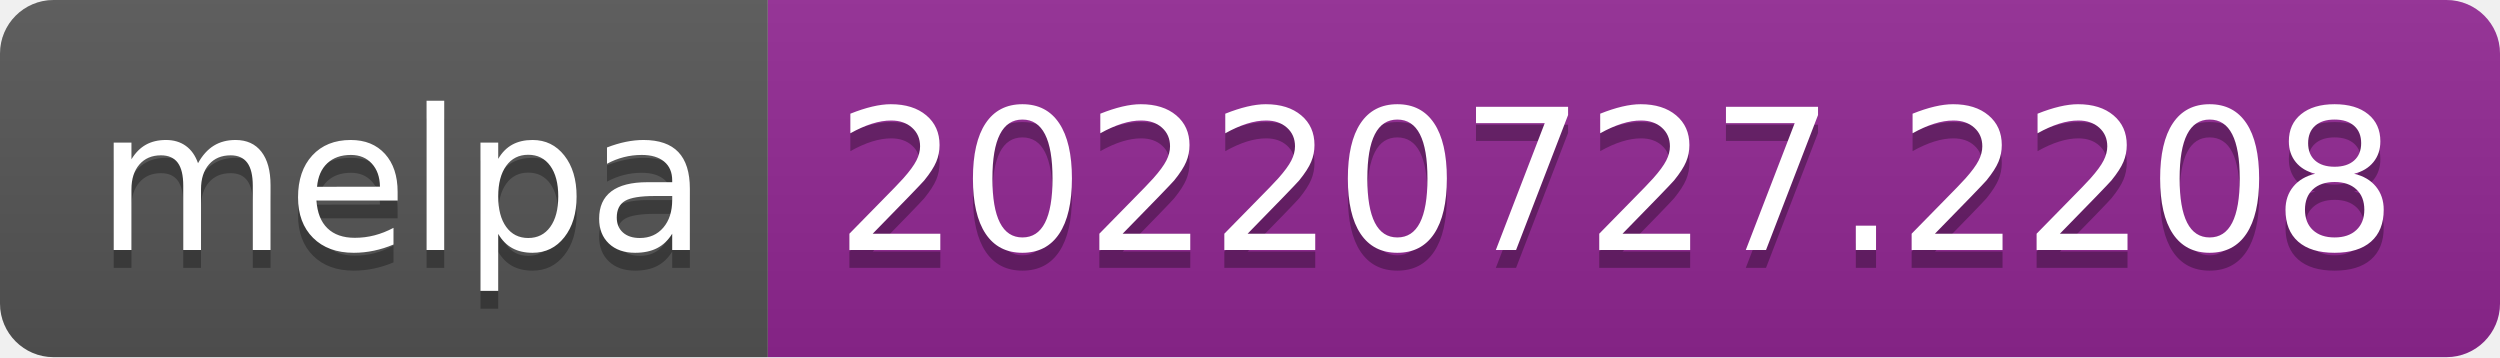
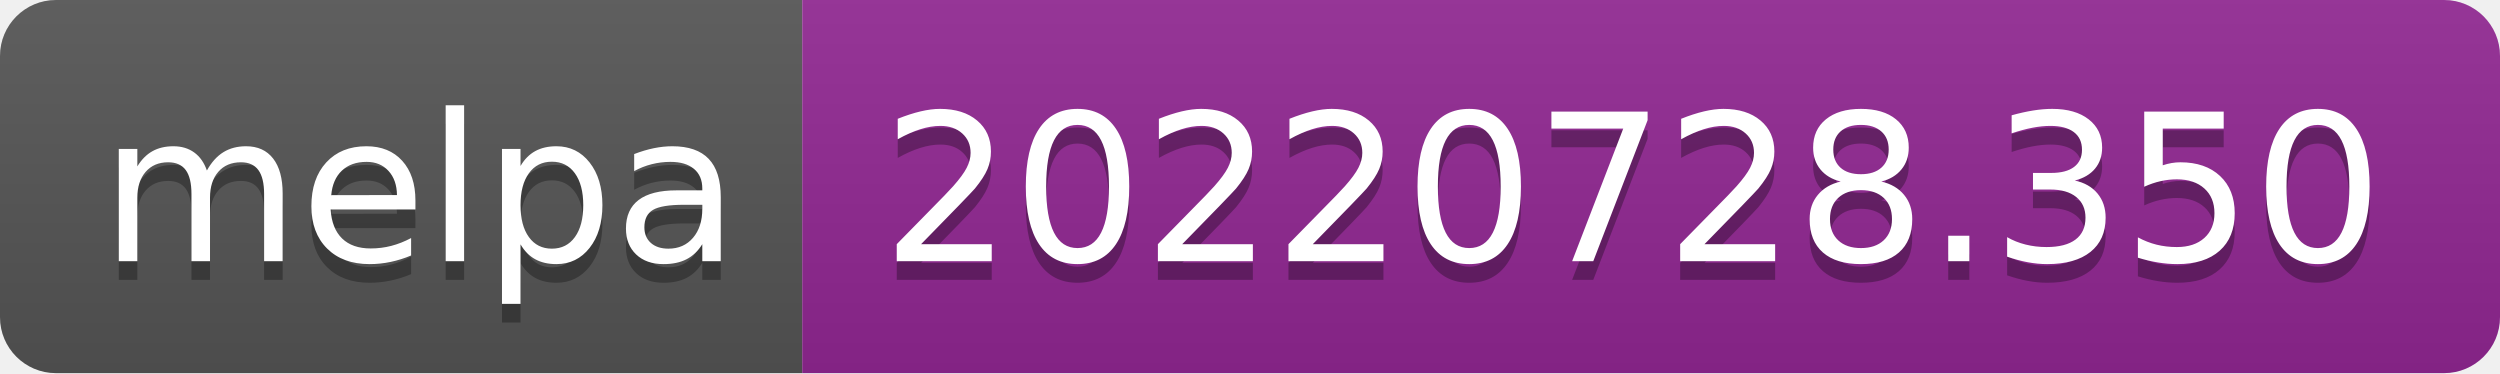
- <svg xmlns="http://www.w3.org/2000/svg" width="140" height="20" role="img" aria-label="melpa: 20220727.2208">
+ <svg xmlns="http://www.w3.org/2000/svg" width="134" height="20" role="img" aria-label="melpa: 20220728.350">
  <linearGradient id="s" x2="0" y2="100%">
    <stop offset="0" stop-color="#bbb" stop-opacity=".1" />
    <stop offset="1" stop-opacity=".1" />
  </linearGradient>
  <clipPath id="r">
-     <rect width="140" height="20" rx="3" fill="#fff" />
+     <rect width="134" height="20" rx="3" fill="#fff" />
  </clipPath>
  <g clip-path="url(#r)">
    <rect width="43" height="20" fill="#555" />
-     <rect x="43" width="97" height="20" fill="#922793" />
-     <rect width="140" height="20" fill="url(#s)" />
+     <rect x="43" width="91" height="20" fill="#922793" />
+     <rect width="134" height="20" fill="url(#s)" />
  </g>
  <g fill="#fff" text-anchor="middle" font-family="Verdana,Geneva,DejaVu Sans,sans-serif" text-rendering="geometricPrecision" font-size="110">
    <text aria-hidden="true" x="225" y="150" fill="#010101" fill-opacity=".3" transform="scale(.1)" textLength="330">melpa</text>
    <text x="225" y="140" transform="scale(.1)" fill="#fff" textLength="330">melpa</text>
-     <text aria-hidden="true" x="905" y="150" fill="#010101" fill-opacity=".3" transform="scale(.1)" textLength="870">20220727.2208</text>
-     <text x="905" y="140" transform="scale(.1)" fill="#fff" textLength="870">20220727.2208</text>
+     <text aria-hidden="true" x="875" y="150" fill="#010101" fill-opacity=".3" transform="scale(.1)" textLength="810">20220728.350</text>
+     <text x="875" y="140" transform="scale(.1)" fill="#fff" textLength="810">20220728.350</text>
  </g>
</svg>
